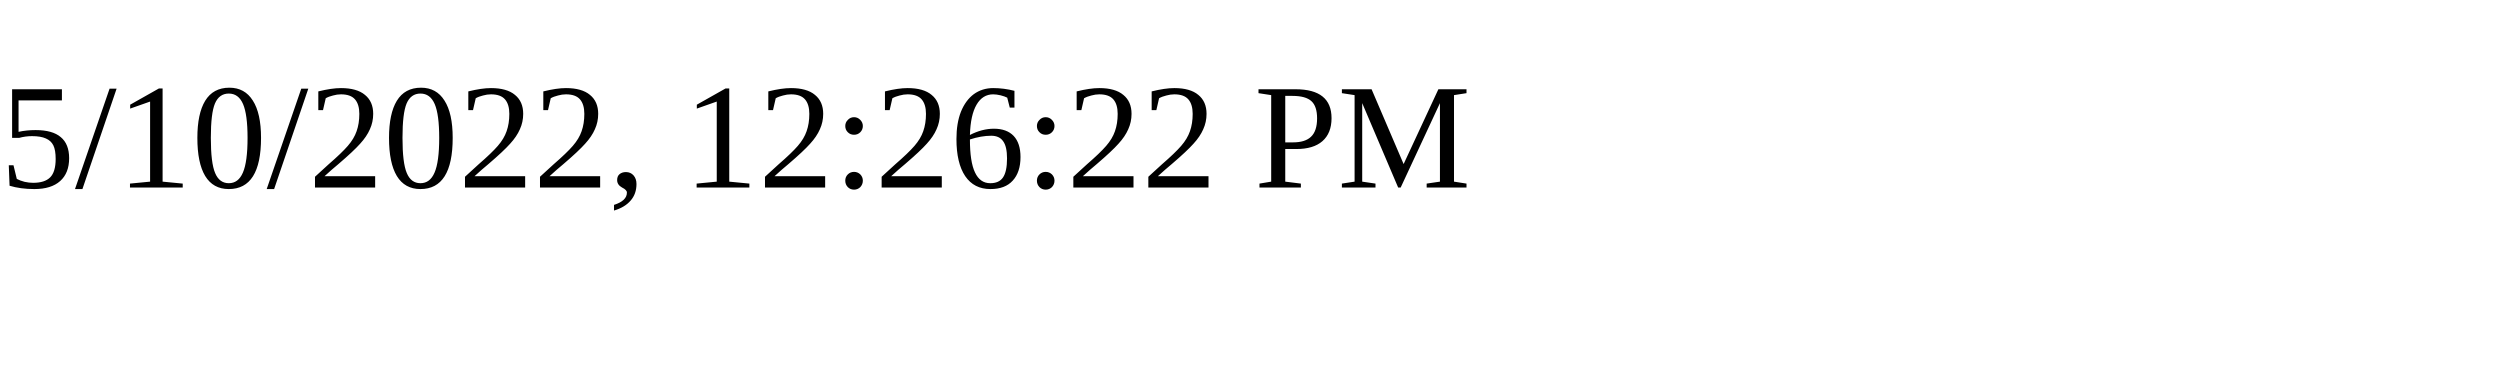
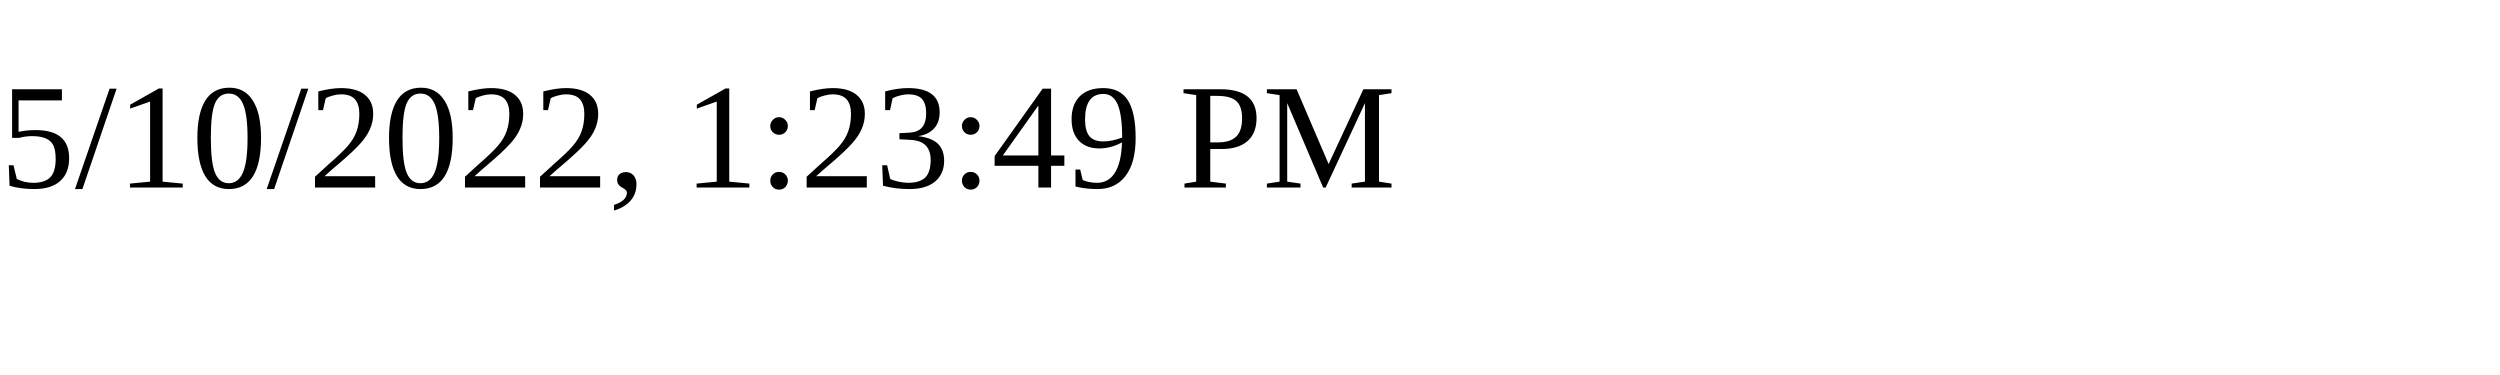
<svg xmlns="http://www.w3.org/2000/svg" height="30" width="200">
-   <text x="0" y="15">5/10/2022, 12:26:22 PM</text>
+   <text x="0" y="15">5/10/2022, 1:23:49 PM</text>
</svg>
